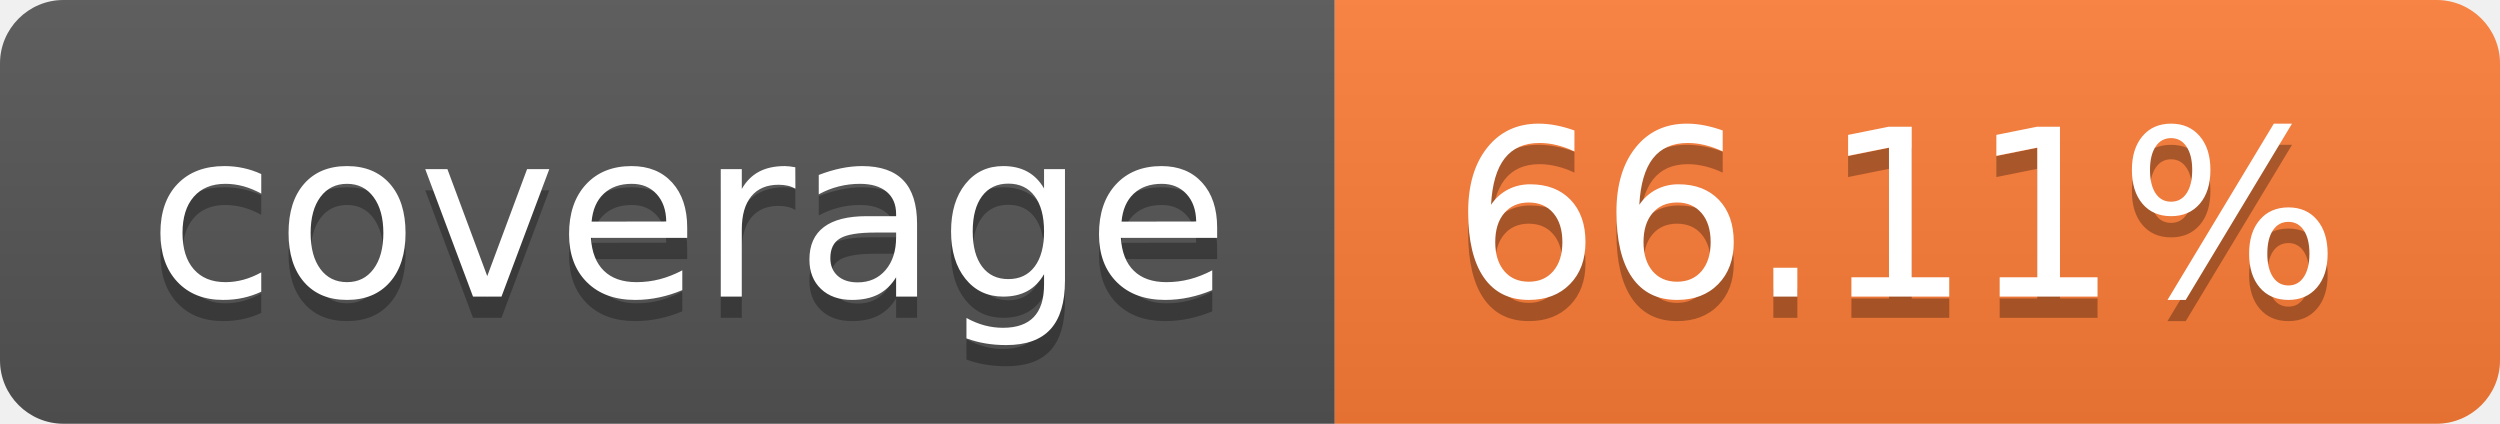
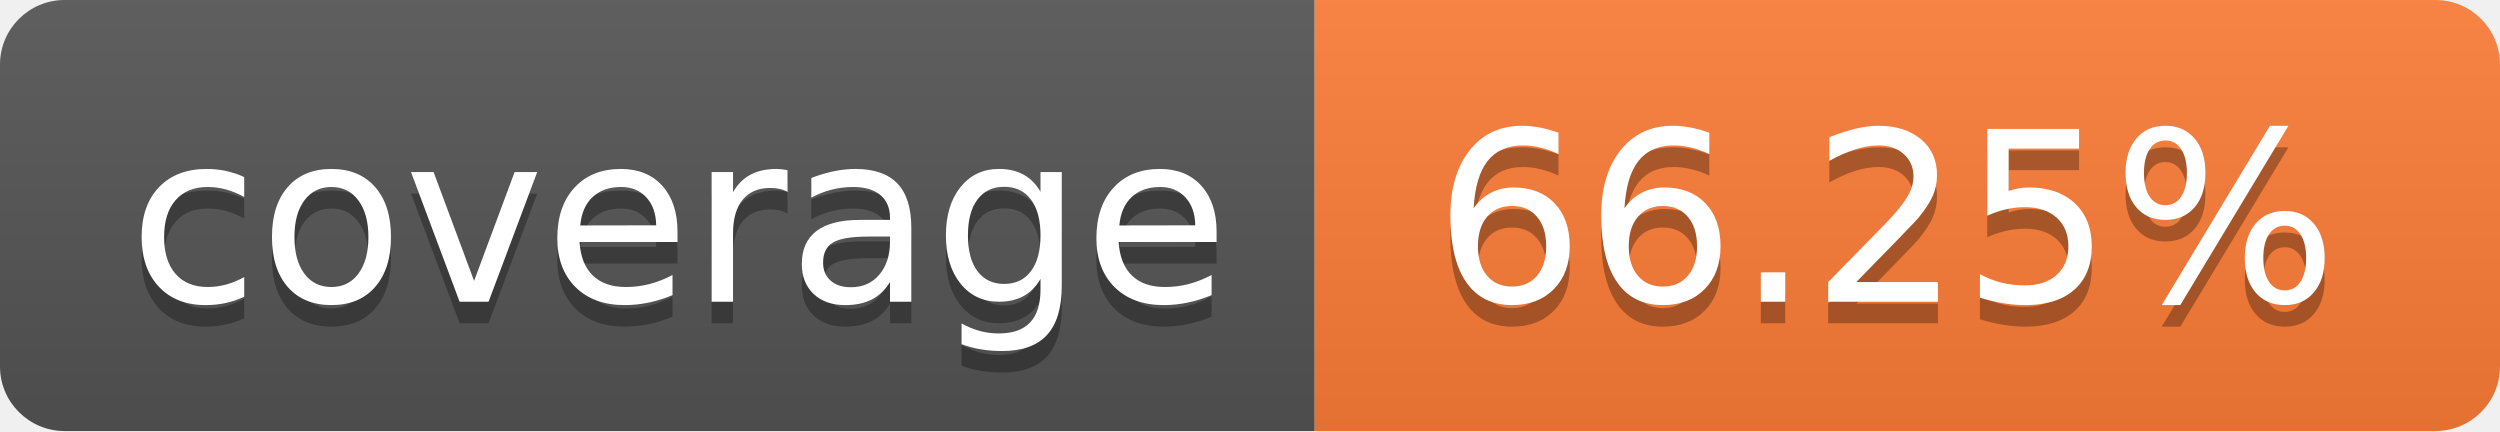
- <svg xmlns="http://www.w3.org/2000/svg" width="118" height="20" role="img" aria-label="coverage: 66.11%">
+ <svg xmlns="http://www.w3.org/2000/svg" width="116" height="20" role="img" aria-label="coverage: 66.25%">
  <linearGradient id="s" x2="0" y2="100%">
    <stop offset="0" stop-color="#bbb" stop-opacity=".1" />
    <stop offset="1" stop-opacity=".1" />
  </linearGradient>
  <clipPath id="r">
-     <rect width="118" height="20" rx="3" fill="#fff" />
+     <rect width="116" height="20" rx="3" fill="#fff" />
  </clipPath>
  <g clip-path="url(#r)">
-     <rect width="63" height="20" fill="#555" />
-     <rect x="63" width="55" height="20" fill="#fe7d37" />
-     <rect width="118" height="20" fill="url(#s)" />
+     <rect width="61" height="20" fill="#555" />
+     <rect x="61" width="55" height="20" fill="#fe7d37" />
+     <rect width="116" height="20" fill="url(#s)" />
  </g>
  <g fill="#fff" text-anchor="middle" font-family="Verdana,Geneva,DejaVu Sans,sans-serif" text-rendering="geometricPrecision" font-size="110">
-     <text aria-hidden="true" x="325.0" y="150" fill="#010101" fill-opacity=".3" transform="scale(.1)" textLength="530">coverage</text>
-     <text x="325.0" y="140" transform="scale(.1)" fill="#fff" textLength="530">coverage</text>
-     <text aria-hidden="true" x="895.0" y="150" fill="#010101" fill-opacity=".3" transform="scale(.1)" textLength="450">66.11%</text>
-     <text x="895.0" y="140" transform="scale(.1)" fill="#fff" textLength="450">66.11%</text>
+     <text aria-hidden="true" x="315.0" y="150" fill="#010101" fill-opacity=".3" transform="scale(.1)" textLength="510">coverage</text>
+     <text x="315.0" y="140" transform="scale(.1)" fill="#fff" textLength="510">coverage</text>
+     <text aria-hidden="true" x="875.0" y="150" fill="#010101" fill-opacity=".3" transform="scale(.1)" textLength="450">66.25%</text>
+     <text x="875.0" y="140" transform="scale(.1)" fill="#fff" textLength="450">66.25%</text>
  </g>
</svg>
